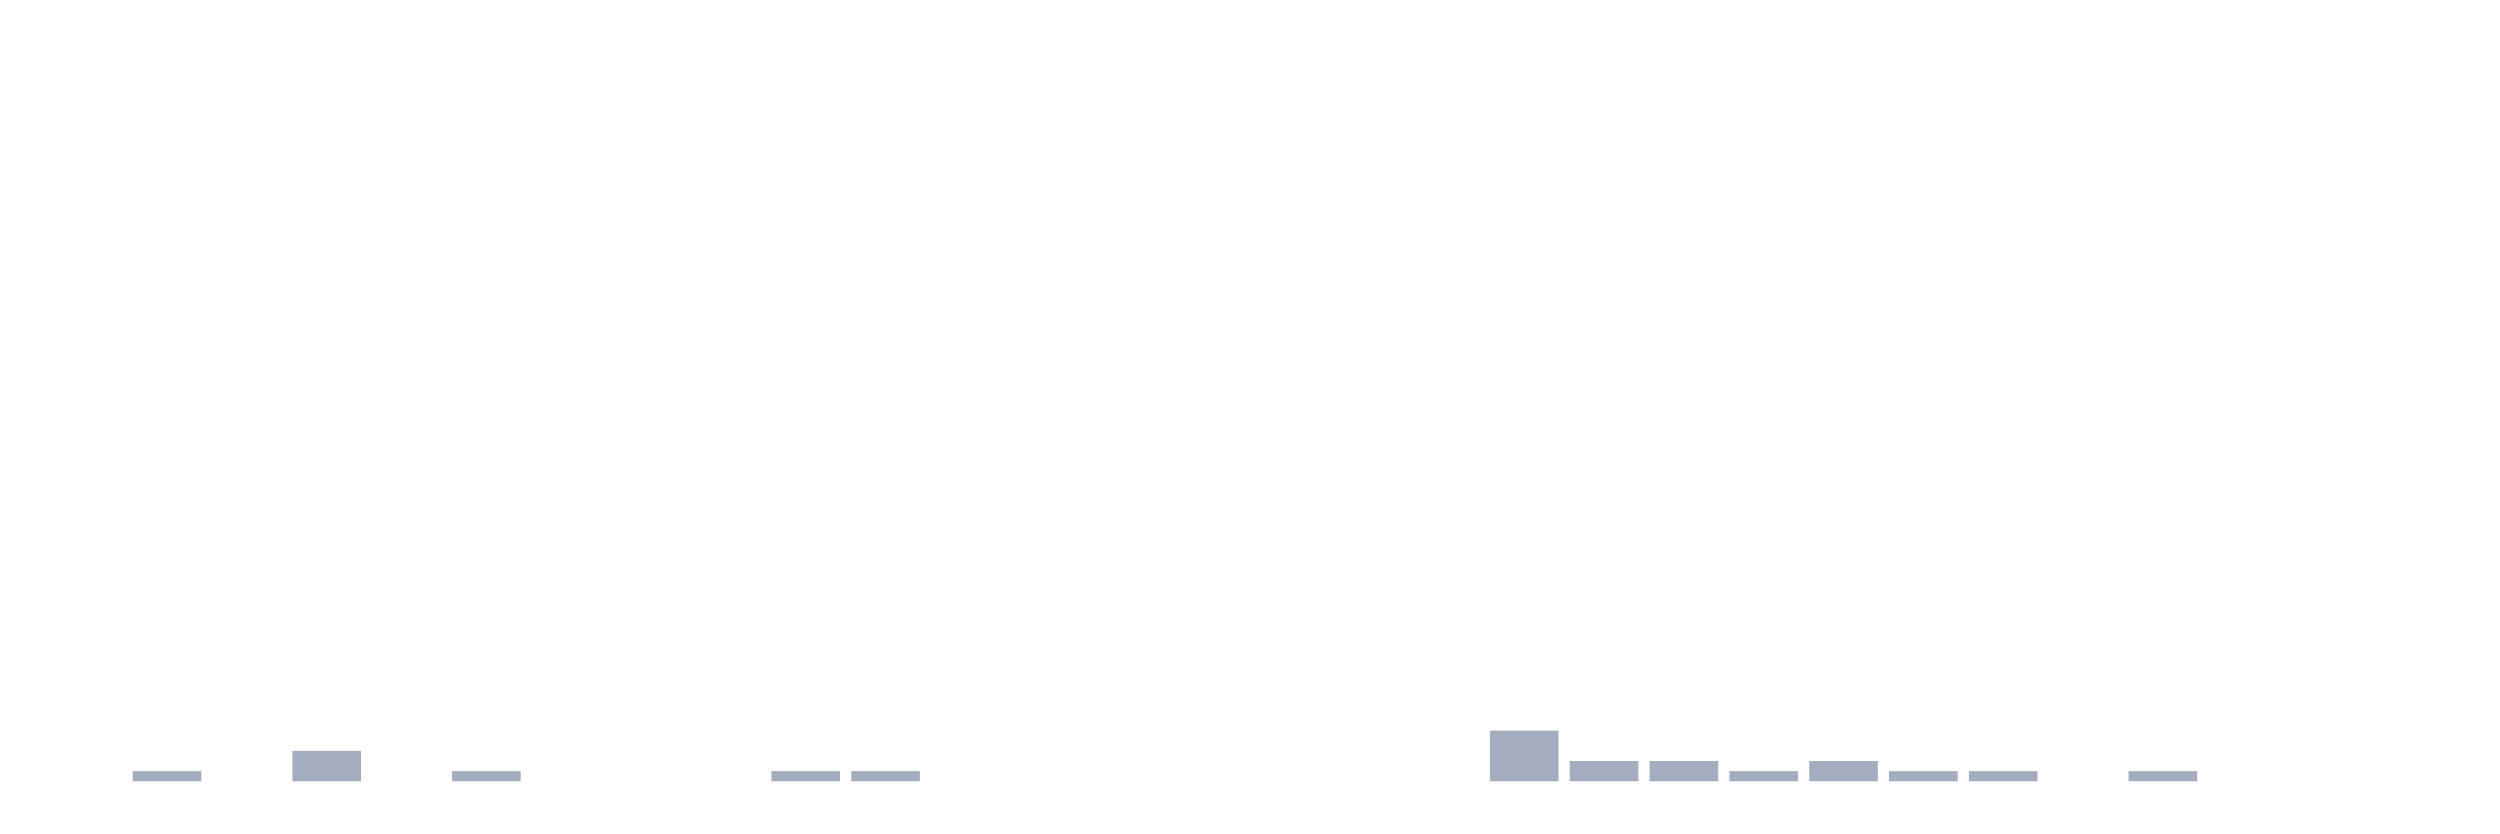
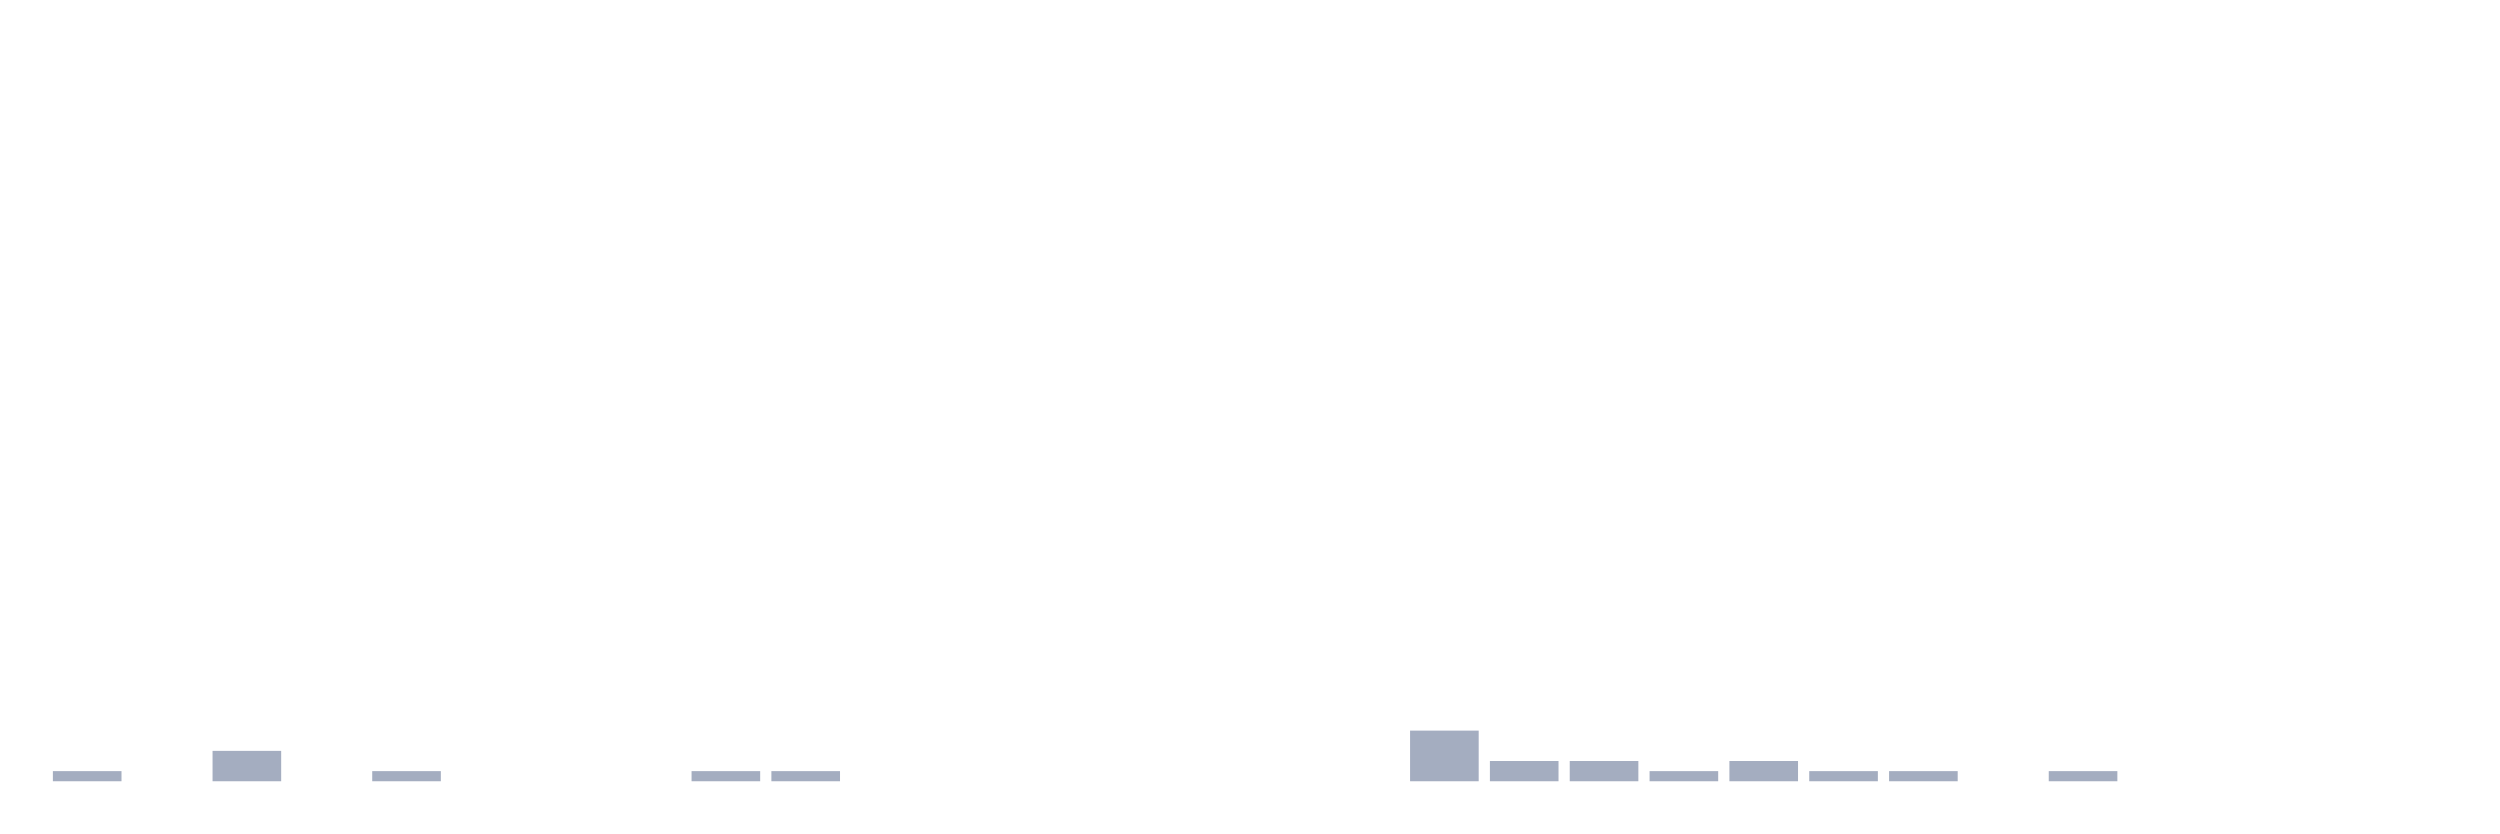
<svg xmlns="http://www.w3.org/2000/svg" viewBox="0 0 480 160">
  <g transform="translate(10,10)">
-     <rect class="bar" x="0.153" width="13.175" y="140" height="0" fill="rgb(164,173,192)" />
-     <rect class="bar" x="15.482" width="13.175" y="138.056" height="1.944" fill="rgb(164,173,192)" />
-     <rect class="bar" x="30.81" width="13.175" y="140" height="0" fill="rgb(164,173,192)" />
-     <rect class="bar" x="46.138" width="13.175" y="134.167" height="5.833" fill="rgb(164,173,192)" />
-     <rect class="bar" x="61.466" width="13.175" y="140" height="0" fill="rgb(164,173,192)" />
-     <rect class="bar" x="76.794" width="13.175" y="138.056" height="1.944" fill="rgb(164,173,192)" />
+     <rect class="bar" x="0.153" width="13.175" y="138.056" height="1.944" fill="rgb(164,173,192)" />
+     <rect class="bar" x="15.482" width="13.175" y="140" height="0" fill="rgb(164,173,192)" />
+     <rect class="bar" x="30.81" width="13.175" y="134.167" height="5.833" fill="rgb(164,173,192)" />
+     <rect class="bar" x="46.138" width="13.175" y="140" height="0" fill="rgb(164,173,192)" />
+     <rect class="bar" x="61.466" width="13.175" y="138.056" height="1.944" fill="rgb(164,173,192)" />
+     <rect class="bar" x="76.794" width="13.175" y="140" height="0" fill="rgb(164,173,192)" />
    <rect class="bar" x="92.123" width="13.175" y="140" height="0" fill="rgb(164,173,192)" />
    <rect class="bar" x="107.451" width="13.175" y="140" height="0" fill="rgb(164,173,192)" />
-     <rect class="bar" x="122.779" width="13.175" y="140" height="0" fill="rgb(164,173,192)" />
+     <rect class="bar" x="122.779" width="13.175" y="138.056" height="1.944" fill="rgb(164,173,192)" />
    <rect class="bar" x="138.107" width="13.175" y="138.056" height="1.944" fill="rgb(164,173,192)" />
-     <rect class="bar" x="153.436" width="13.175" y="138.056" height="1.944" fill="rgb(164,173,192)" />
+     <rect class="bar" x="153.436" width="13.175" y="140" height="0" fill="rgb(164,173,192)" />
    <rect class="bar" x="168.764" width="13.175" y="140" height="0" fill="rgb(164,173,192)" />
    <rect class="bar" x="184.092" width="13.175" y="140" height="0" fill="rgb(164,173,192)" />
    <rect class="bar" x="199.42" width="13.175" y="140" height="0" fill="rgb(164,173,192)" />
    <rect class="bar" x="214.748" width="13.175" y="140" height="0" fill="rgb(164,173,192)" />
    <rect class="bar" x="230.077" width="13.175" y="140" height="0" fill="rgb(164,173,192)" />
    <rect class="bar" x="245.405" width="13.175" y="140" height="0" fill="rgb(164,173,192)" />
-     <rect class="bar" x="260.733" width="13.175" y="140" height="0" fill="rgb(164,173,192)" />
-     <rect class="bar" x="276.061" width="13.175" y="130.278" height="9.722" fill="rgb(164,173,192)" />
+     <rect class="bar" x="260.733" width="13.175" y="130.278" height="9.722" fill="rgb(164,173,192)" />
+     <rect class="bar" x="276.061" width="13.175" y="136.111" height="3.889" fill="rgb(164,173,192)" />
    <rect class="bar" x="291.39" width="13.175" y="136.111" height="3.889" fill="rgb(164,173,192)" />
-     <rect class="bar" x="306.718" width="13.175" y="136.111" height="3.889" fill="rgb(164,173,192)" />
-     <rect class="bar" x="322.046" width="13.175" y="138.056" height="1.944" fill="rgb(164,173,192)" />
-     <rect class="bar" x="337.374" width="13.175" y="136.111" height="3.889" fill="rgb(164,173,192)" />
+     <rect class="bar" x="306.718" width="13.175" y="138.056" height="1.944" fill="rgb(164,173,192)" />
+     <rect class="bar" x="322.046" width="13.175" y="136.111" height="3.889" fill="rgb(164,173,192)" />
+     <rect class="bar" x="337.374" width="13.175" y="138.056" height="1.944" fill="rgb(164,173,192)" />
    <rect class="bar" x="352.702" width="13.175" y="138.056" height="1.944" fill="rgb(164,173,192)" />
-     <rect class="bar" x="368.031" width="13.175" y="138.056" height="1.944" fill="rgb(164,173,192)" />
-     <rect class="bar" x="383.359" width="13.175" y="140" height="0" fill="rgb(164,173,192)" />
-     <rect class="bar" x="398.687" width="13.175" y="138.056" height="1.944" fill="rgb(164,173,192)" />
+     <rect class="bar" x="368.031" width="13.175" y="140" height="0" fill="rgb(164,173,192)" />
+     <rect class="bar" x="383.359" width="13.175" y="138.056" height="1.944" fill="rgb(164,173,192)" />
+     <rect class="bar" x="398.687" width="13.175" y="140" height="0" fill="rgb(164,173,192)" />
    <rect class="bar" x="414.015" width="13.175" y="140" height="0" fill="rgb(164,173,192)" />
    <rect class="bar" x="429.344" width="13.175" y="140" height="0" fill="rgb(164,173,192)" />
    <rect class="bar" x="444.672" width="13.175" y="140" height="0" fill="rgb(164,173,192)" />
  </g>
</svg>
